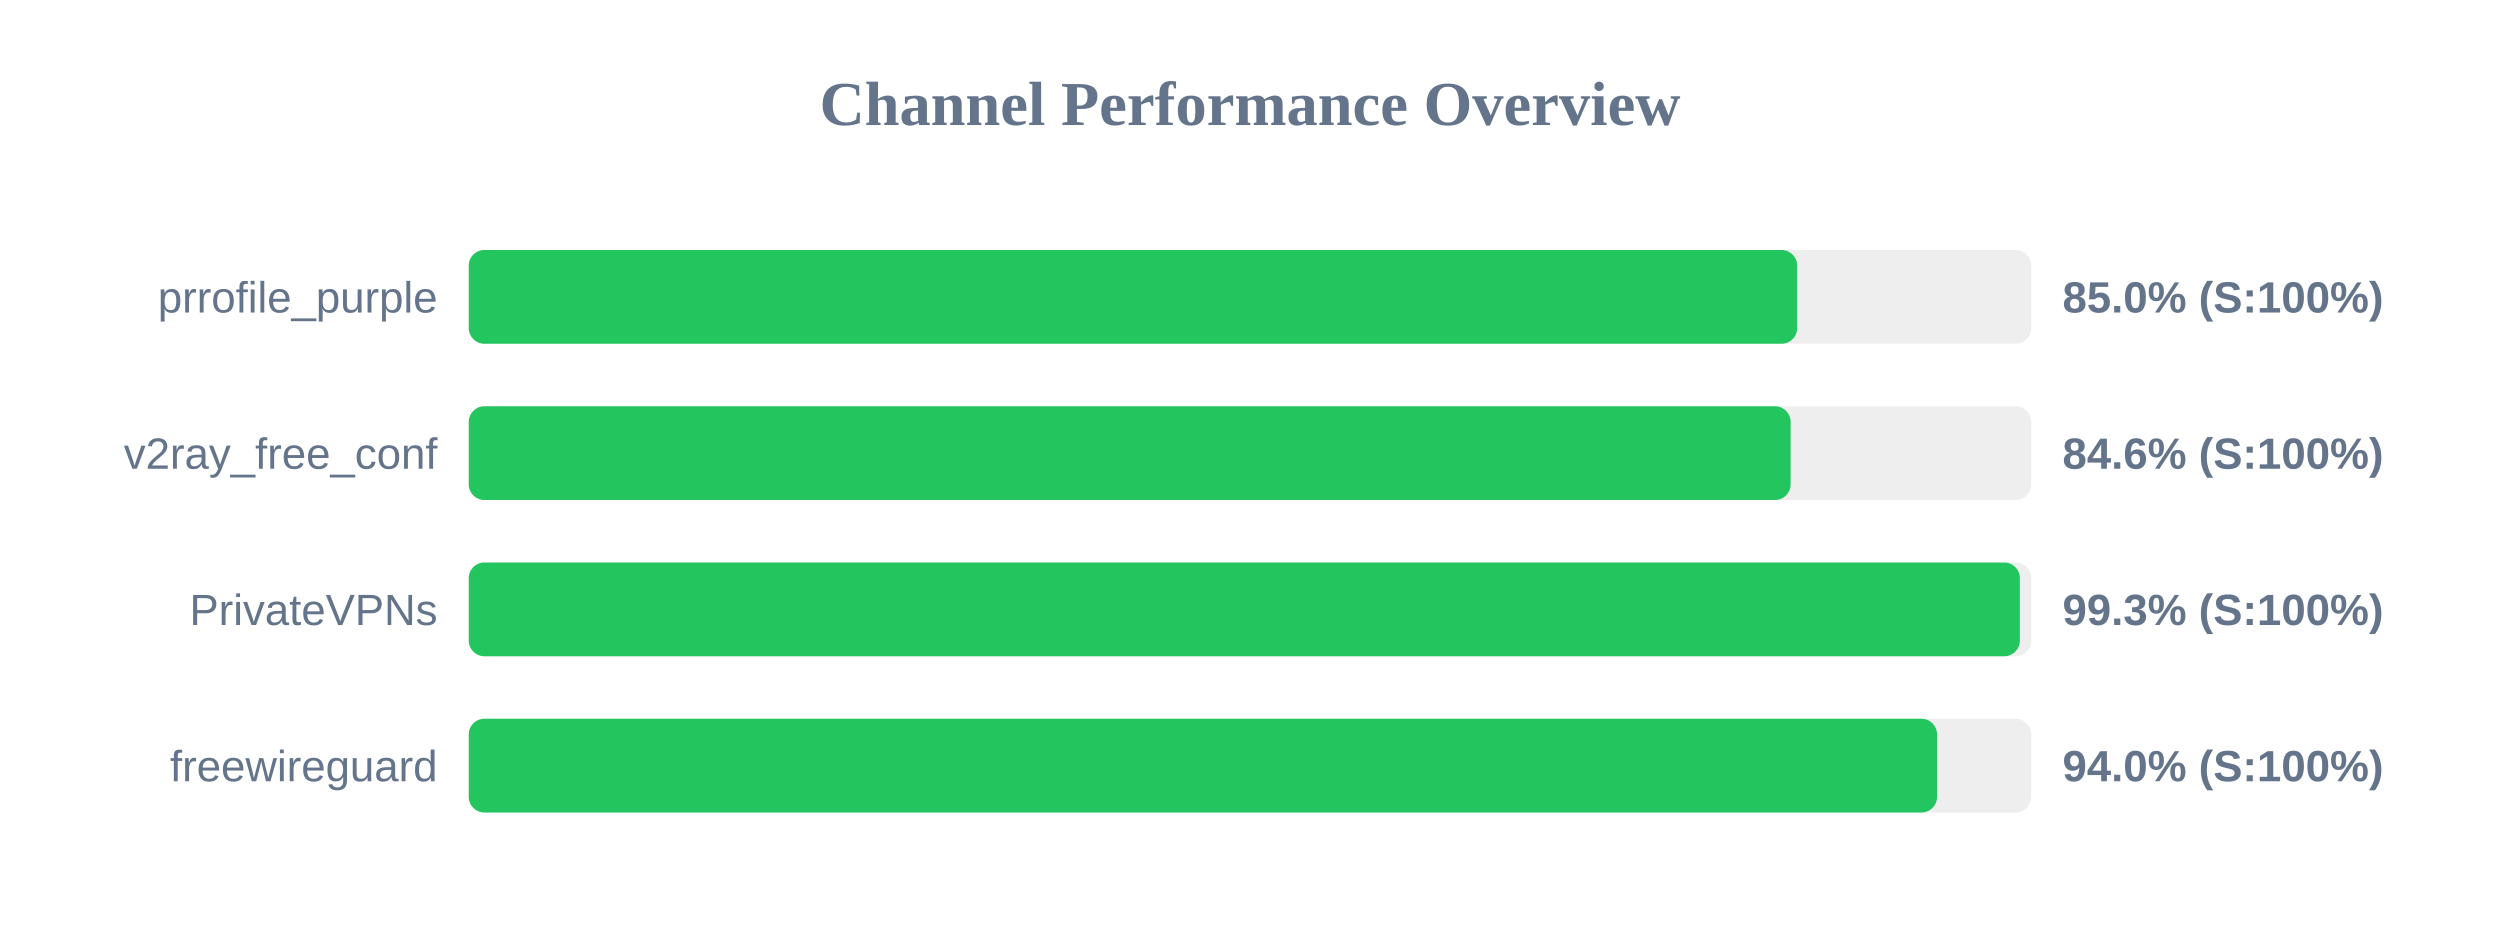
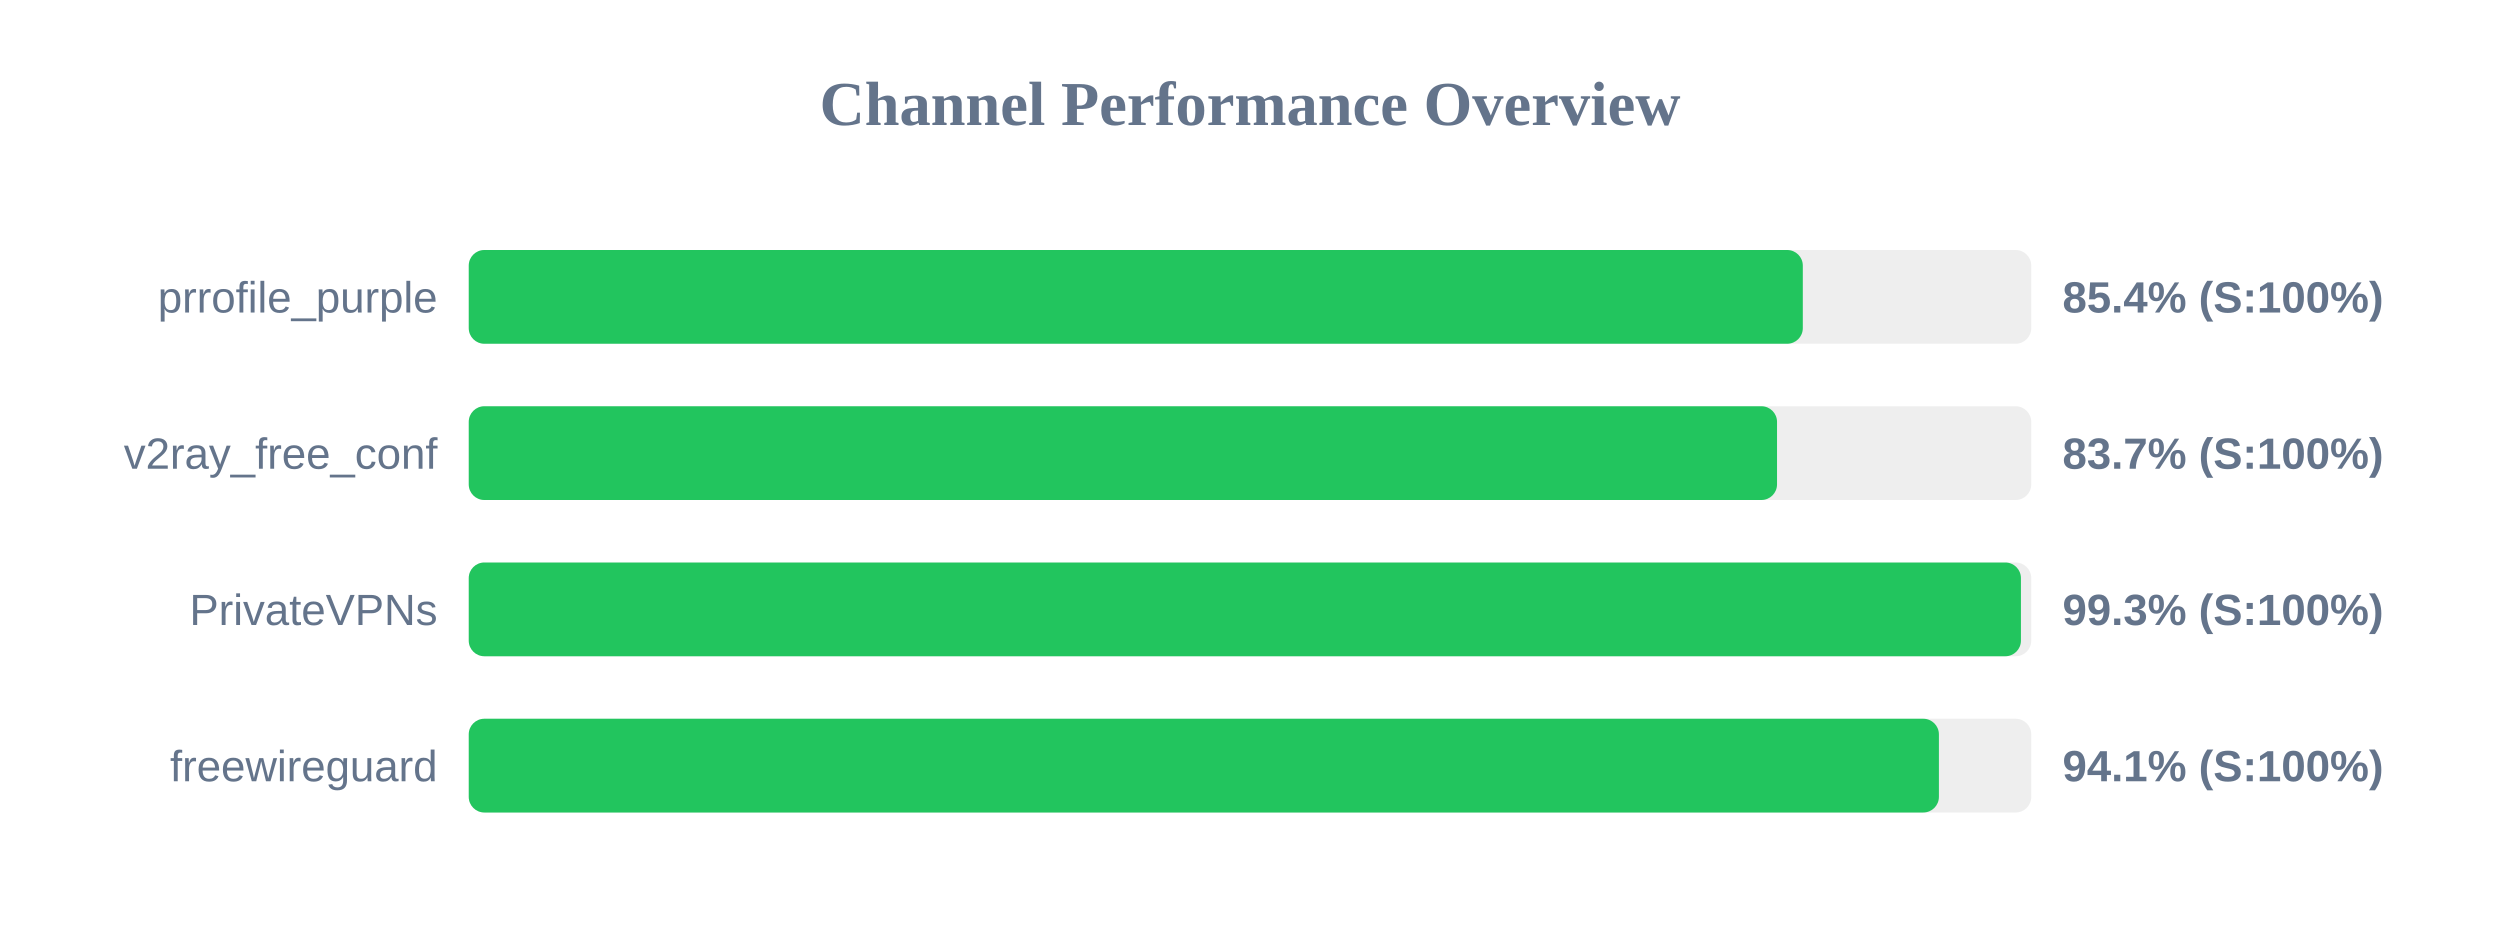
<svg xmlns="http://www.w3.org/2000/svg" width="800" height="300" version="1.1">
  <style>
        .row { font: 14px Arial; fill: #64748b; }
        .score { font: bold 14px Arial; fill: #64748b; }
    </style>
  <text x="400" y="40" text-anchor="middle" font-size="20px" font-weight="bold" fill="#64748b">Channel Performance Overview</text>
  <rect x="150" y="80" width="500" height="30" fill="#eee" rx="5" />
-   <rect x="150" y="80" width="425.1" height="30" fill="#22c55e" rx="5" />
+   <rect x="150" y="80" width="426.9" height="30" fill="#22c55e" rx="5" />
  <text x="140" y="100" text-anchor="end" class="row">prrofile_purple</text>
-   <text x="660" y="100" text-anchor="start" class="score">85.0% (S:100%)</text>
+   <text x="660" y="100" text-anchor="start" class="score">85.4% (S:100%)</text>
  <rect x="150" y="130" width="500" height="30" fill="#eee" rx="5" />
-   <rect x="150" y="130" width="423.0" height="30" fill="#22c55e" rx="5" />
+   <rect x="150" y="130" width="418.65" height="30" fill="#22c55e" rx="5" />
  <text x="140" y="150" text-anchor="end" class="row">v2ray_free_conf</text>
-   <text x="660" y="150" text-anchor="start" class="score">84.6% (S:100%)</text>
+   <text x="660" y="150" text-anchor="start" class="score">83.7% (S:100%)</text>
  <rect x="150" y="180" width="500" height="30" fill="#eee" rx="5" />
-   <rect x="150" y="180" width="496.35" height="30" fill="#22c55e" rx="5" />
+   <rect x="150" y="180" width="496.7" height="30" fill="#22c55e" rx="5" />
  <text x="140" y="200" text-anchor="end" class="row">PrivateVPNs</text>
  <text x="660" y="200" text-anchor="start" class="score">99.3% (S:100%)</text>
  <rect x="150" y="230" width="500" height="30" fill="#eee" rx="5" />
-   <rect x="150" y="230" width="469.85" height="30" fill="#22c55e" rx="5" />
+   <rect x="150" y="230" width="470.45" height="30" fill="#22c55e" rx="5" />
  <text x="140" y="250" text-anchor="end" class="row">freewireguard</text>
-   <text x="660" y="250" text-anchor="start" class="score">94.0% (S:100%)</text>
+   <text x="660" y="250" text-anchor="start" class="score">94.1% (S:100%)</text>
</svg>
